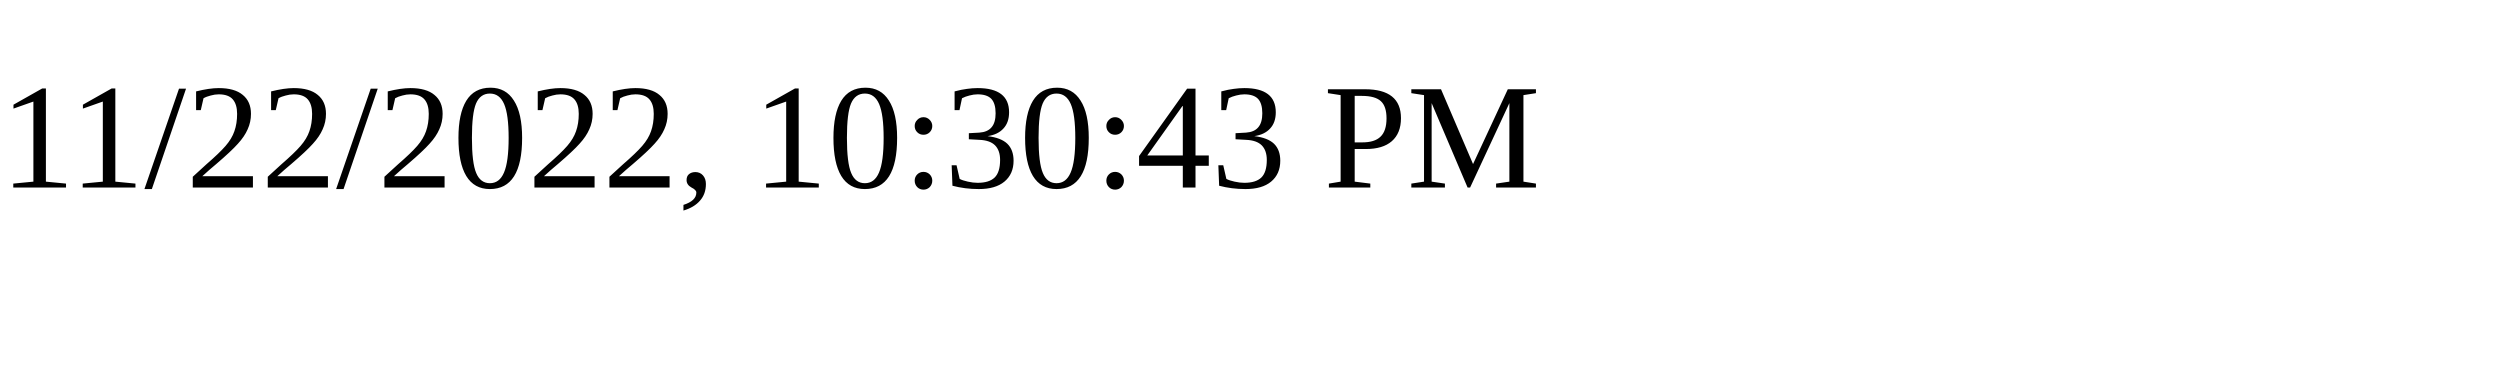
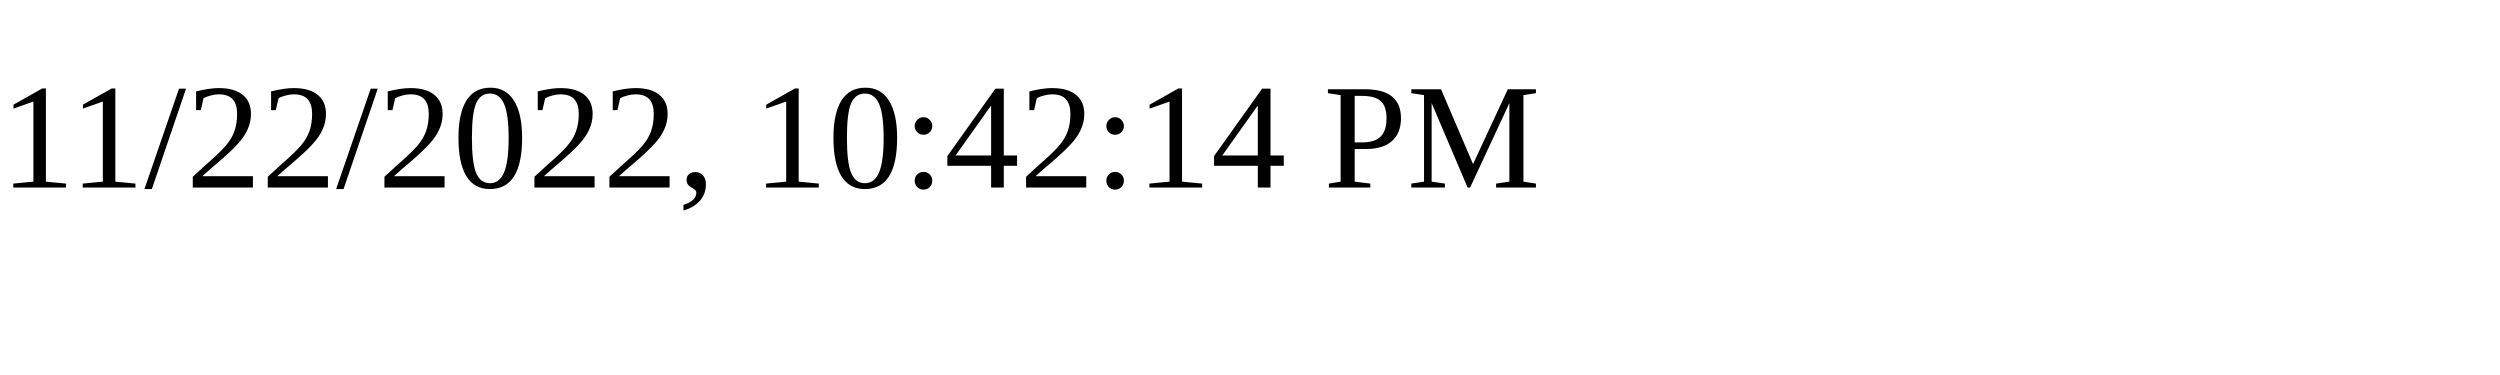
<svg xmlns="http://www.w3.org/2000/svg" height="30" width="200">
-   <text x="0" y="15">11/22/2022, 10:30:43 PM</text>
+   <text x="0" y="15">11/22/2022, 10:42:14 PM</text>
</svg>
